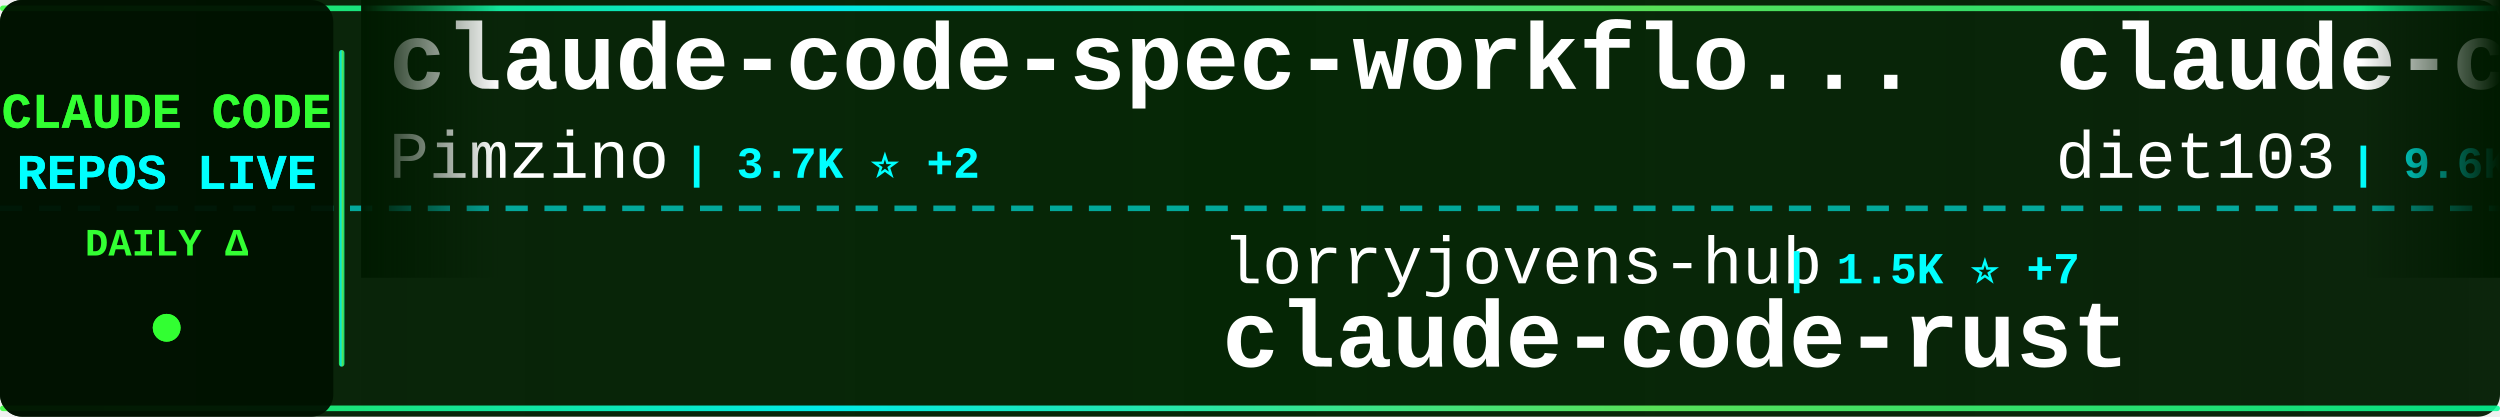
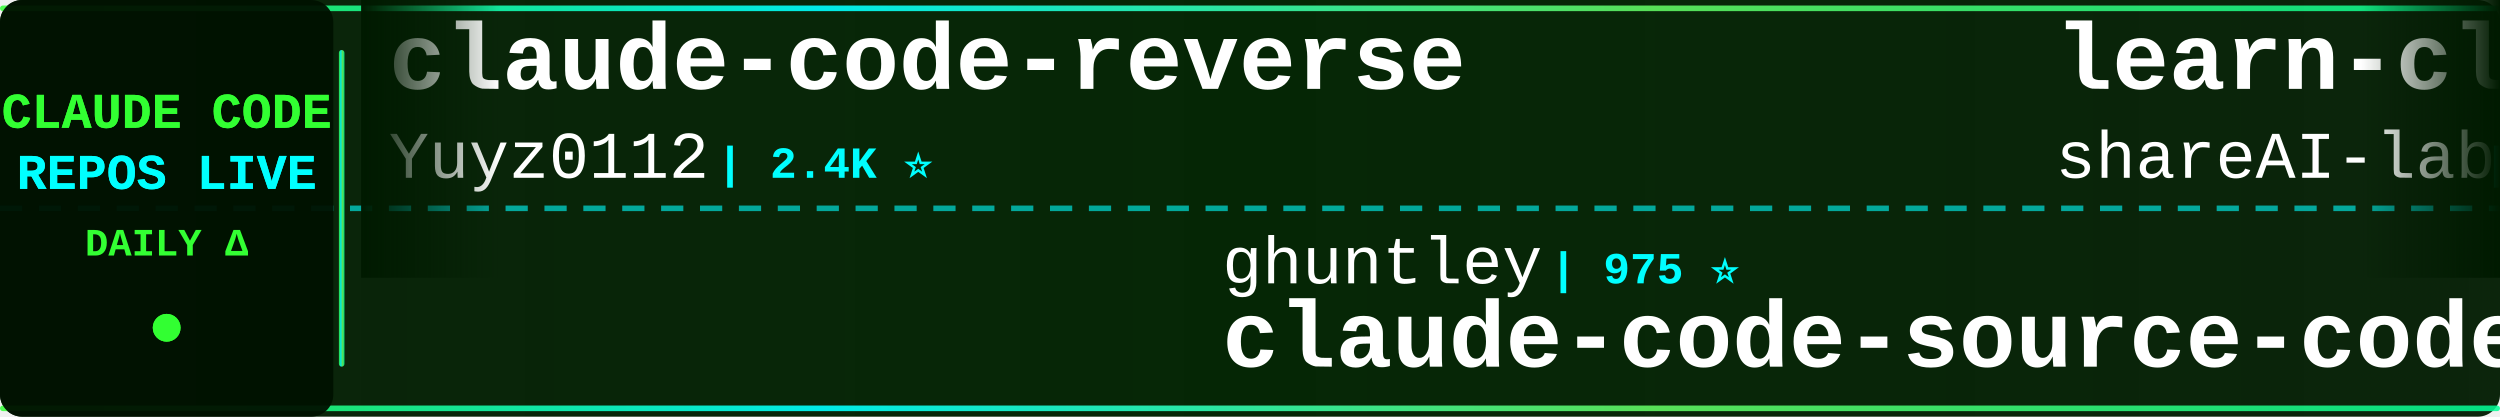
<svg xmlns="http://www.w3.org/2000/svg" width="900" height="150">
  <defs>
    <linearGradient id="tickerBg" x1="0%" y1="0%" x2="100%" y2="0%">
      <stop offset="0%" style="stop-color:#001a00;stop-opacity:0.95" />
      <stop offset="50%" style="stop-color:#002200;stop-opacity:0.98" />
      <stop offset="100%" style="stop-color:#001a00;stop-opacity:0.95" />
    </linearGradient>
    <linearGradient id="borderGrad" x1="0%" y1="0%" x2="100%" y2="0%">
      <stop offset="0%" style="stop-color:#33ff33;stop-opacity:0.85">
        <animate attributeName="stop-opacity" values="0.85;1;0.85" dur="2s" repeatCount="indefinite" />
      </stop>
      <stop offset="33%" style="stop-color:#00ffff;stop-opacity:0.9">
        <animate attributeName="stop-opacity" values="0.9;1;0.9" dur="2.2s" repeatCount="indefinite" />
      </stop>
      <stop offset="66%" style="stop-color:#66ff66;stop-opacity:0.85">
        <animate attributeName="stop-opacity" values="0.85;1;0.85" dur="1.8s" repeatCount="indefinite" />
      </stop>
      <stop offset="100%" style="stop-color:#00ff99;stop-opacity:0.85">
        <animate attributeName="stop-opacity" values="0.85;1;0.85" dur="2s" repeatCount="indefinite" />
      </stop>
    </linearGradient>
    <filter id="textGlow">
      <feGaussianBlur stdDeviation="0.1" result="coloredBlur" />
      <feMerge>
        <feMergeNode in="coloredBlur" />
        <feMergeNode in="SourceGraphic" />
      </feMerge>
    </filter>
    <filter id="metricGlow">
      <feGaussianBlur stdDeviation="0.2" result="coloredBlur" />
      <feMerge>
        <feMergeNode in="coloredBlur" />
        <feMergeNode in="SourceGraphic" />
      </feMerge>
    </filter>
    <linearGradient id="leftFade" x1="0%" y1="0%" x2="100%" y2="0%">
      <stop offset="0%" style="stop-color:#001a00;stop-opacity:1" />
      <stop offset="100%" style="stop-color:#001a00;stop-opacity:0" />
    </linearGradient>
    <linearGradient id="rightFade" x1="0%" y1="0%" x2="100%" y2="0%">
      <stop offset="0%" style="stop-color:#001a00;stop-opacity:0" />
      <stop offset="100%" style="stop-color:#001a00;stop-opacity:1" />
    </linearGradient>
  </defs>
  <rect width="900" height="150" fill="url(#tickerBg)" rx="8" />
  <rect x="0" y="2" width="900" height="2" fill="url(#borderGrad)" rx="1" />
  <rect x="0" y="146" width="900" height="2" fill="url(#borderGrad)" rx="1" />
  <line x1="0" y1="75" x2="900" y2="75" stroke="#00ffff" stroke-width="2" stroke-dasharray="8 6" opacity="0.6" />
  <rect x="0" y="0" width="120" height="150" fill="#001100" opacity="0.95" rx="8" />
  <text x="60" y="46" font-family="'Courier New', monospace" font-size="18" font-weight="bold" fill="#33ff33" text-anchor="middle" filter="url(#textGlow)">
    CLAUDE CODE
  </text>
  <text x="60" y="68" font-family="'Courier New', monospace" font-size="18" font-weight="bold" fill="#00ffff" text-anchor="middle" filter="url(#textGlow)">
    REPOS LIVE
  </text>
  <text x="60" y="92" font-family="'Courier New', monospace" font-size="14" font-weight="bold" fill="#33ff33" text-anchor="middle">
    DAILY Δ
  </text>
  <circle cx="60" cy="118" r="5" fill="#33ff33" filter="url(#metricGlow)">
    <animate attributeName="r" values="4;6;4" dur="1.5s" repeatCount="indefinite" />
    <animate attributeName="opacity" values="0.6;1;0.6" dur="1.5s" repeatCount="indefinite" />
  </circle>
  <rect x="122" y="18" width="2" height="114" fill="url(#borderGrad)" rx="1" />
  <clipPath id="tickerClip">
    <rect x="130" y="0" width="770" height="150" />
  </clipPath>
  <g clip-path="url(#tickerClip)">
    <g id="tickerItems">
      <animateTransform attributeName="transform" attributeType="XML" type="translate" from="0 0" to="-3000 0" dur="54s" repeatCount="indefinite" />
      <g transform="translate(0, 0)">
-         <text x="140" y="32" font-family="'Courier New', monospace" font-size="34" font-weight="bold" fill="#ffffff">claude-code-spec-workflo...</text>
-         <text x="140" y="64" font-family="'Courier New', monospace" font-size="24" font-weight="normal" fill="#ffffff" opacity="1.0">Pimzino</text>
-         <text x="246" y="64" font-family="'Courier New', monospace" font-size="16" font-weight="bold" fill="#00ffff"> | 3.7K ⭐ +2</text>
+         <text x="140" y="32" font-family="'Courier New', monospace" font-size="34" font-weight="bold" fill="#ffffff">claude-code-reverse</text>
+         <text x="140" y="64" font-family="'Courier New', monospace" font-size="24" font-weight="normal" fill="#ffffff" opacity="1.0">Yuyz0112</text>
+         <text x="258" y="64" font-family="'Courier New', monospace" font-size="16" font-weight="bold" fill="#00ffff"> | 2.4K ⭐</text>
      </g>
      <g transform="translate(300, 0)">
-         <text x="140" y="102" font-family="'Courier New', monospace" font-size="24" font-weight="normal" fill="#ffffff" opacity="1.0">lorryjovens-hub</text>
-         <text x="342" y="102" font-family="'Courier New', monospace" font-size="16" font-weight="bold" fill="#00ffff"> | 1.5K ⭐ +7</text>
-         <text x="140" y="132" font-family="'Courier New', monospace" font-size="34" font-weight="bold" fill="#ffffff">claude-code-rust</text>
+         <text x="140" y="102" font-family="'Courier New', monospace" font-size="24" font-weight="normal" fill="#ffffff" opacity="1.0">ghuntley</text>
+         <text x="258" y="102" font-family="'Courier New', monospace" font-size="16" font-weight="bold" fill="#00ffff"> | 975 ⭐</text>
+         <text x="140" y="132" font-family="'Courier New', monospace" font-size="34" font-weight="bold" fill="#ffffff">claude-code-source-code-...</text>
      </g>
      <g transform="translate(600, 0)">
+         <text x="140" y="32" font-family="'Courier New', monospace" font-size="34" font-weight="bold" fill="#ffffff">learn-claude-code</text>
+         <text x="140" y="64" font-family="'Courier New', monospace" font-size="24" font-weight="normal" fill="#ffffff" opacity="1.0">shareAI-lab</text>
+         <text x="294" y="64" font-family="'Courier New', monospace" font-size="16" font-weight="bold" fill="#00ffff"> | 59.1K ⭐ +317</text>
+       </g>
+       <g transform="translate(900, 0)">
+         <text x="140" y="102" font-family="'Courier New', monospace" font-size="24" font-weight="normal" fill="#ffffff" opacity="1.0">nicedreamzapp</text>
+         <text x="318" y="102" font-family="'Courier New', monospace" font-size="16" font-weight="bold" fill="#00ffff"> | 2.5K ⭐ +10</text>
+         <text x="140" y="132" font-family="'Courier New', monospace" font-size="34" font-weight="bold" fill="#ffffff">claude-code-local</text>
+       </g>
+       <g transform="translate(1200, 0)">
        <text x="140" y="32" font-family="'Courier New', monospace" font-size="34" font-weight="bold" fill="#ffffff">claude-code-infrastructu...</text>
        <text x="140" y="64" font-family="'Courier New', monospace" font-size="24" font-weight="normal" fill="#ffffff" opacity="1.0">diet103</text>
        <text x="246" y="64" font-family="'Courier New', monospace" font-size="16" font-weight="bold" fill="#00ffff"> | 9.6K ⭐ +2</text>
      </g>
-       <g transform="translate(900, 0)">
-         <text x="140" y="102" font-family="'Courier New', monospace" font-size="24" font-weight="normal" fill="#ffffff" opacity="1.0">edmund-io</text>
-         <text x="270" y="102" font-family="'Courier New', monospace" font-size="16" font-weight="bold" fill="#00ffff"> | 1.4K ⭐ +3</text>
-         <text x="140" y="132" font-family="'Courier New', monospace" font-size="34" font-weight="bold" fill="#ffffff">edmunds-claude-code</text>
-       </g>
-       <g transform="translate(1200, 0)">
-         <text x="140" y="32" font-family="'Courier New', monospace" font-size="34" font-weight="bold" fill="#ffffff">claude-code-system-promp...</text>
-         <text x="140" y="64" font-family="'Courier New', monospace" font-size="24" font-weight="normal" fill="#ffffff" opacity="1.0">Piebald-AI</text>
-         <text x="282" y="64" font-family="'Courier New', monospace" font-size="16" font-weight="bold" fill="#00ffff"> | 10.0K ⭐ +43</text>
-       </g>
      <g transform="translate(1500, 0)">
-         <text x="140" y="102" font-family="'Courier New', monospace" font-size="24" font-weight="normal" fill="#ffffff" opacity="1.0">alirezarezvani</text>
-         <text x="330" y="102" font-family="'Courier New', monospace" font-size="16" font-weight="bold" fill="#00ffff"> | 14.1K ⭐ +129</text>
-         <text x="140" y="132" font-family="'Courier New', monospace" font-size="34" font-weight="bold" fill="#ffffff">claude-skills</text>
+         <text x="140" y="102" font-family="'Courier New', monospace" font-size="24" font-weight="normal" fill="#ffffff" opacity="1.0">Cranot</text>
+         <text x="234" y="102" font-family="'Courier New', monospace" font-size="16" font-weight="bold" fill="#00ffff"> | 2.7K ⭐ +4</text>
+         <text x="140" y="132" font-family="'Courier New', monospace" font-size="34" font-weight="bold" fill="#ffffff">claude-code-guide</text>
      </g>
      <g transform="translate(1800, 0)">
-         <text x="140" y="32" font-family="'Courier New', monospace" font-size="34" font-weight="bold" fill="#ffffff">claude-code-local</text>
-         <text x="140" y="64" font-family="'Courier New', monospace" font-size="24" font-weight="normal" fill="#ffffff" opacity="1.0">nicedreamzapp</text>
-         <text x="318" y="64" font-family="'Courier New', monospace" font-size="16" font-weight="bold" fill="#00ffff"> | 2.5K ⭐ +9</text>
+         <text x="140" y="32" font-family="'Courier New', monospace" font-size="34" font-weight="bold" fill="#ffffff">claude-code-proxy</text>
+         <text x="140" y="64" font-family="'Courier New', monospace" font-size="24" font-weight="normal" fill="#ffffff" opacity="1.0">1rgs</text>
+         <text x="210" y="64" font-family="'Courier New', monospace" font-size="16" font-weight="bold" fill="#00ffff"> | 3.6K ⭐ +6</text>
      </g>
      <g transform="translate(2100, 0)">
-         <text x="140" y="102" font-family="'Courier New', monospace" font-size="24" font-weight="normal" fill="#ffffff" opacity="1.0">Alishahryar1</text>
-         <text x="306" y="102" font-family="'Courier New', monospace" font-size="16" font-weight="bold" fill="#00ffff"> | 22.6K ⭐ +388</text>
-         <text x="140" y="132" font-family="'Courier New', monospace" font-size="34" font-weight="bold" fill="#ffffff">free-claude-code</text>
+         <text x="140" y="102" font-family="'Courier New', monospace" font-size="24" font-weight="normal" fill="#ffffff" opacity="1.0">centminmod</text>
+         <text x="282" y="102" font-family="'Courier New', monospace" font-size="16" font-weight="bold" fill="#00ffff"> | 2.3K ⭐ +9</text>
+         <text x="140" y="132" font-family="'Courier New', monospace" font-size="34" font-weight="bold" fill="#ffffff">my-claude-code-setup</text>
      </g>
      <g transform="translate(2400, 0)">
-         <text x="140" y="32" font-family="'Courier New', monospace" font-size="34" font-weight="bold" fill="#ffffff">Claude-Code-Source-Study</text>
-         <text x="140" y="64" font-family="'Courier New', monospace" font-size="24" font-weight="normal" fill="#ffffff" opacity="1.0">luyao618</text>
-         <text x="258" y="64" font-family="'Courier New', monospace" font-size="16" font-weight="bold" fill="#00ffff"> | 1.3K ⭐ +17</text>
+         <text x="140" y="32" font-family="'Courier New', monospace" font-size="34" font-weight="bold" fill="#ffffff">claude-howto</text>
+         <text x="140" y="64" font-family="'Courier New', monospace" font-size="24" font-weight="normal" fill="#ffffff" opacity="1.0">luongnv89</text>
+         <text x="270" y="64" font-family="'Courier New', monospace" font-size="16" font-weight="bold" fill="#00ffff"> | 31.8K ⭐ +195</text>
      </g>
      <g transform="translate(2700, 0)">
-         <text x="140" y="102" font-family="'Courier New', monospace" font-size="24" font-weight="normal" fill="#ffffff" opacity="1.0">777genius</text>
-         <text x="270" y="102" font-family="'Courier New', monospace" font-size="16" font-weight="bold" fill="#00ffff"> | 908 ⭐ +1</text>
-         <text x="140" y="132" font-family="'Courier New', monospace" font-size="34" font-weight="bold" fill="#ffffff">claude-code-source-code</text>
+         <text x="140" y="102" font-family="'Courier New', monospace" font-size="24" font-weight="normal" fill="#ffffff" opacity="1.0">zstmfhy</text>
+         <text x="246" y="102" font-family="'Courier New', monospace" font-size="16" font-weight="bold" fill="#00ffff"> | 190 ⭐</text>
+         <text x="140" y="132" font-family="'Courier New', monospace" font-size="34" font-weight="bold" fill="#ffffff">Claude-code</text>
      </g>
      <g transform="translate(3000, 0)">
-         <text x="140" y="32" font-family="'Courier New', monospace" font-size="34" font-weight="bold" fill="#ffffff">claude-code-spec-workflo...</text>
-         <text x="140" y="64" font-family="'Courier New', monospace" font-size="24" font-weight="normal" fill="#ffffff" opacity="1.0">Pimzino</text>
-         <text x="246" y="64" font-family="'Courier New', monospace" font-size="16" font-weight="bold" fill="#00ffff"> | 3.7K ⭐ +2</text>
+         <text x="140" y="32" font-family="'Courier New', monospace" font-size="34" font-weight="bold" fill="#ffffff">claude-code-reverse</text>
+         <text x="140" y="64" font-family="'Courier New', monospace" font-size="24" font-weight="normal" fill="#ffffff" opacity="1.0">Yuyz0112</text>
+         <text x="258" y="64" font-family="'Courier New', monospace" font-size="16" font-weight="bold" fill="#00ffff"> | 2.4K ⭐</text>
      </g>
      <g transform="translate(3300, 0)">
-         <text x="140" y="102" font-family="'Courier New', monospace" font-size="24" font-weight="normal" fill="#ffffff" opacity="1.0">lorryjovens-hub</text>
-         <text x="342" y="102" font-family="'Courier New', monospace" font-size="16" font-weight="bold" fill="#00ffff"> | 1.5K ⭐ +7</text>
-         <text x="140" y="132" font-family="'Courier New', monospace" font-size="34" font-weight="bold" fill="#ffffff">claude-code-rust</text>
+         <text x="140" y="102" font-family="'Courier New', monospace" font-size="24" font-weight="normal" fill="#ffffff" opacity="1.0">ghuntley</text>
+         <text x="258" y="102" font-family="'Courier New', monospace" font-size="16" font-weight="bold" fill="#00ffff"> | 975 ⭐</text>
+         <text x="140" y="132" font-family="'Courier New', monospace" font-size="34" font-weight="bold" fill="#ffffff">claude-code-source-code-...</text>
      </g>
      <g transform="translate(3600, 0)">
-         <text x="140" y="32" font-family="'Courier New', monospace" font-size="34" font-weight="bold" fill="#ffffff">claude-code-infrastructu...</text>
-         <text x="140" y="64" font-family="'Courier New', monospace" font-size="24" font-weight="normal" fill="#ffffff" opacity="1.0">diet103</text>
-         <text x="246" y="64" font-family="'Courier New', monospace" font-size="16" font-weight="bold" fill="#00ffff"> | 9.6K ⭐ +2</text>
+         <text x="140" y="32" font-family="'Courier New', monospace" font-size="34" font-weight="bold" fill="#ffffff">learn-claude-code</text>
+         <text x="140" y="64" font-family="'Courier New', monospace" font-size="24" font-weight="normal" fill="#ffffff" opacity="1.0">shareAI-lab</text>
+         <text x="294" y="64" font-family="'Courier New', monospace" font-size="16" font-weight="bold" fill="#00ffff"> | 59.1K ⭐ +317</text>
      </g>
      <g transform="translate(3900, 0)">
-         <text x="140" y="102" font-family="'Courier New', monospace" font-size="24" font-weight="normal" fill="#ffffff" opacity="1.0">edmund-io</text>
-         <text x="270" y="102" font-family="'Courier New', monospace" font-size="16" font-weight="bold" fill="#00ffff"> | 1.4K ⭐ +3</text>
-         <text x="140" y="132" font-family="'Courier New', monospace" font-size="34" font-weight="bold" fill="#ffffff">edmunds-claude-code</text>
+         <text x="140" y="102" font-family="'Courier New', monospace" font-size="24" font-weight="normal" fill="#ffffff" opacity="1.0">nicedreamzapp</text>
+         <text x="318" y="102" font-family="'Courier New', monospace" font-size="16" font-weight="bold" fill="#00ffff"> | 2.5K ⭐ +10</text>
+         <text x="140" y="132" font-family="'Courier New', monospace" font-size="34" font-weight="bold" fill="#ffffff">claude-code-local</text>
      </g>
    </g>
  </g>
  <rect x="130" y="0" width="50" height="100" fill="url(#leftFade)" />
  <rect x="850" y="0" width="50" height="100" fill="url(#rightFade)" />
</svg>
